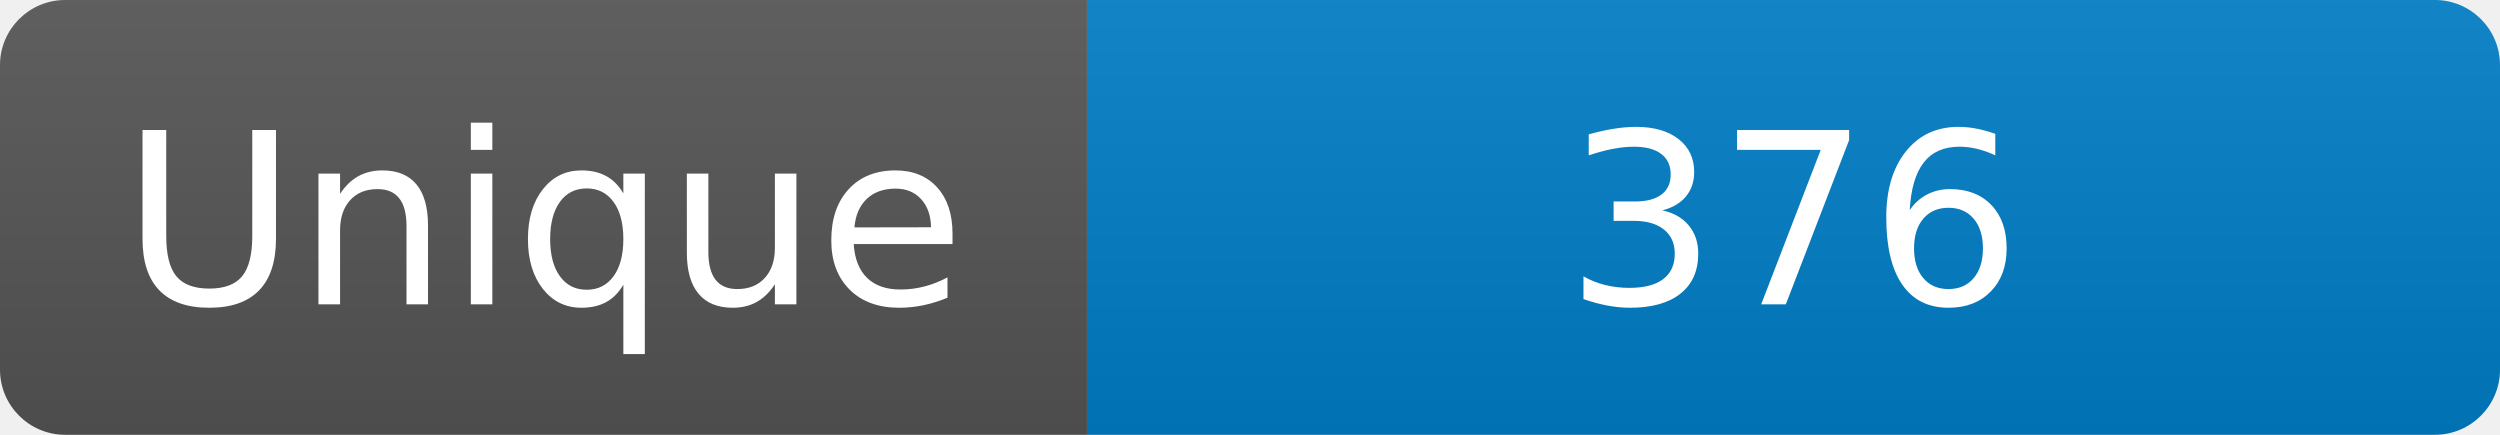
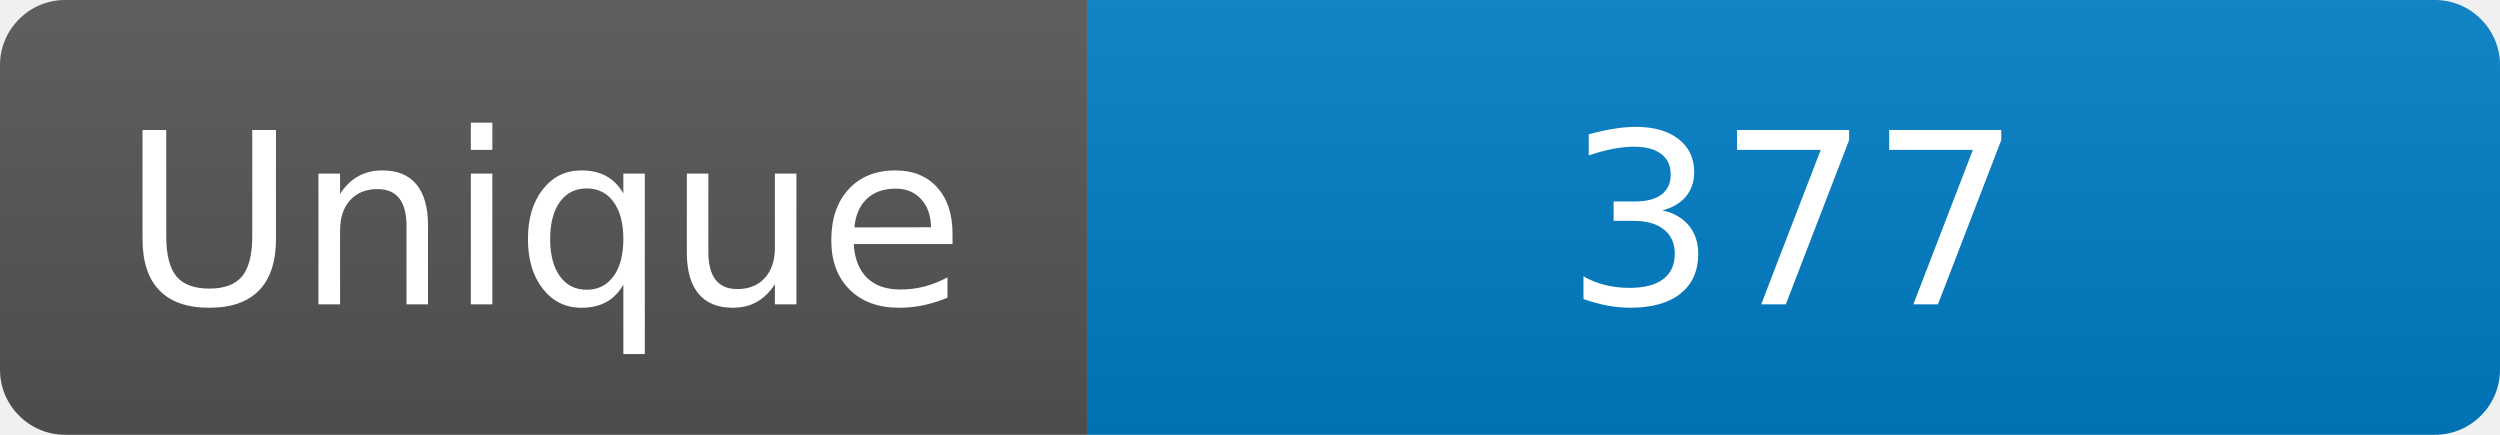
<svg xmlns="http://www.w3.org/2000/svg" width="115" height="20" role="img" aria-label="Maintained?: yes">
  <linearGradient id="s" x2="0" y2="100%">
    <stop offset="0" stop-color="#bbb" stop-opacity=".1" />
    <stop offset="1" stop-opacity=".1" />
  </linearGradient>
  <clipPath id="r">
    <rect width="115" height="20" rx="3" fill="#fff" />
  </clipPath>
  <g clip-path="url(#r)">
    <rect width="50" height="20" fill="#555" />
    <rect x="50" width="160" height="20" fill="#007ec6" />
    <rect width="115" height="20" fill="url(#s)" />
  </g>
  <g fill="#fff" text-anchor="middle" font-family="Verdana,Geneva,DejaVu Sans,sans-serif" font-size="110">
    <text x="250" y="140" transform="scale(.1)" fill="#fff">Unique</text>
-     <text x="825" y="140" transform="scale(.1)" fill="#fff">376</text>
+     <text x="825" y="140" transform="scale(.1)" fill="#fff">377</text>
  </g>
</svg>
